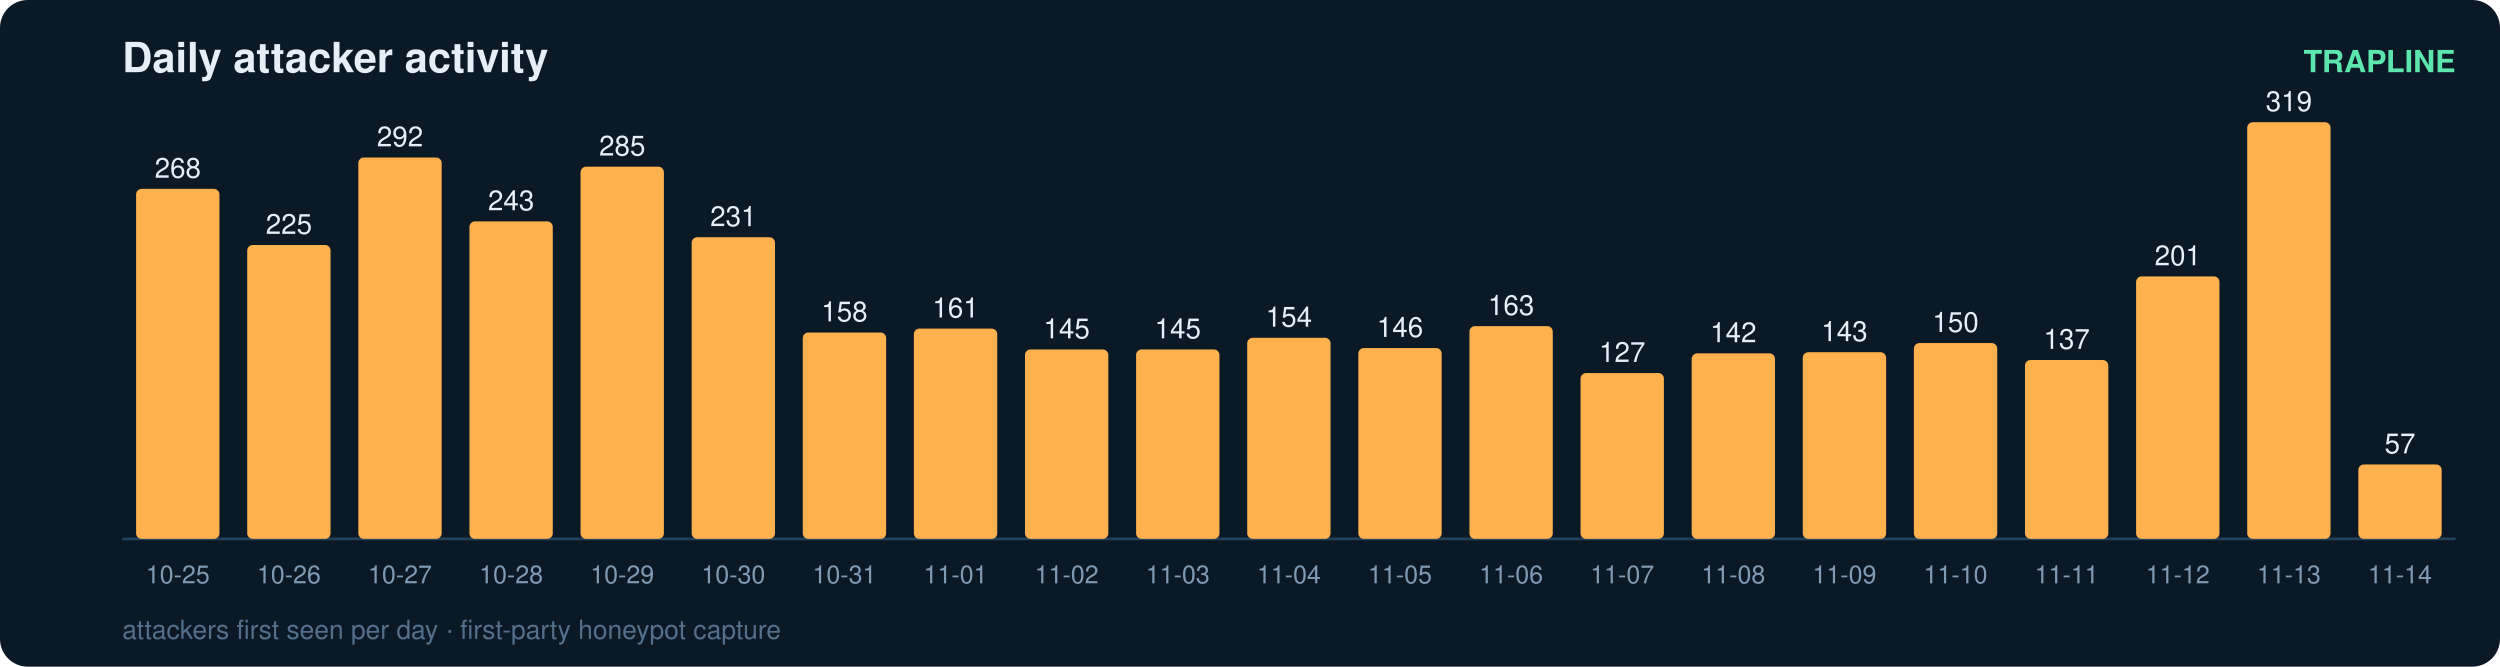
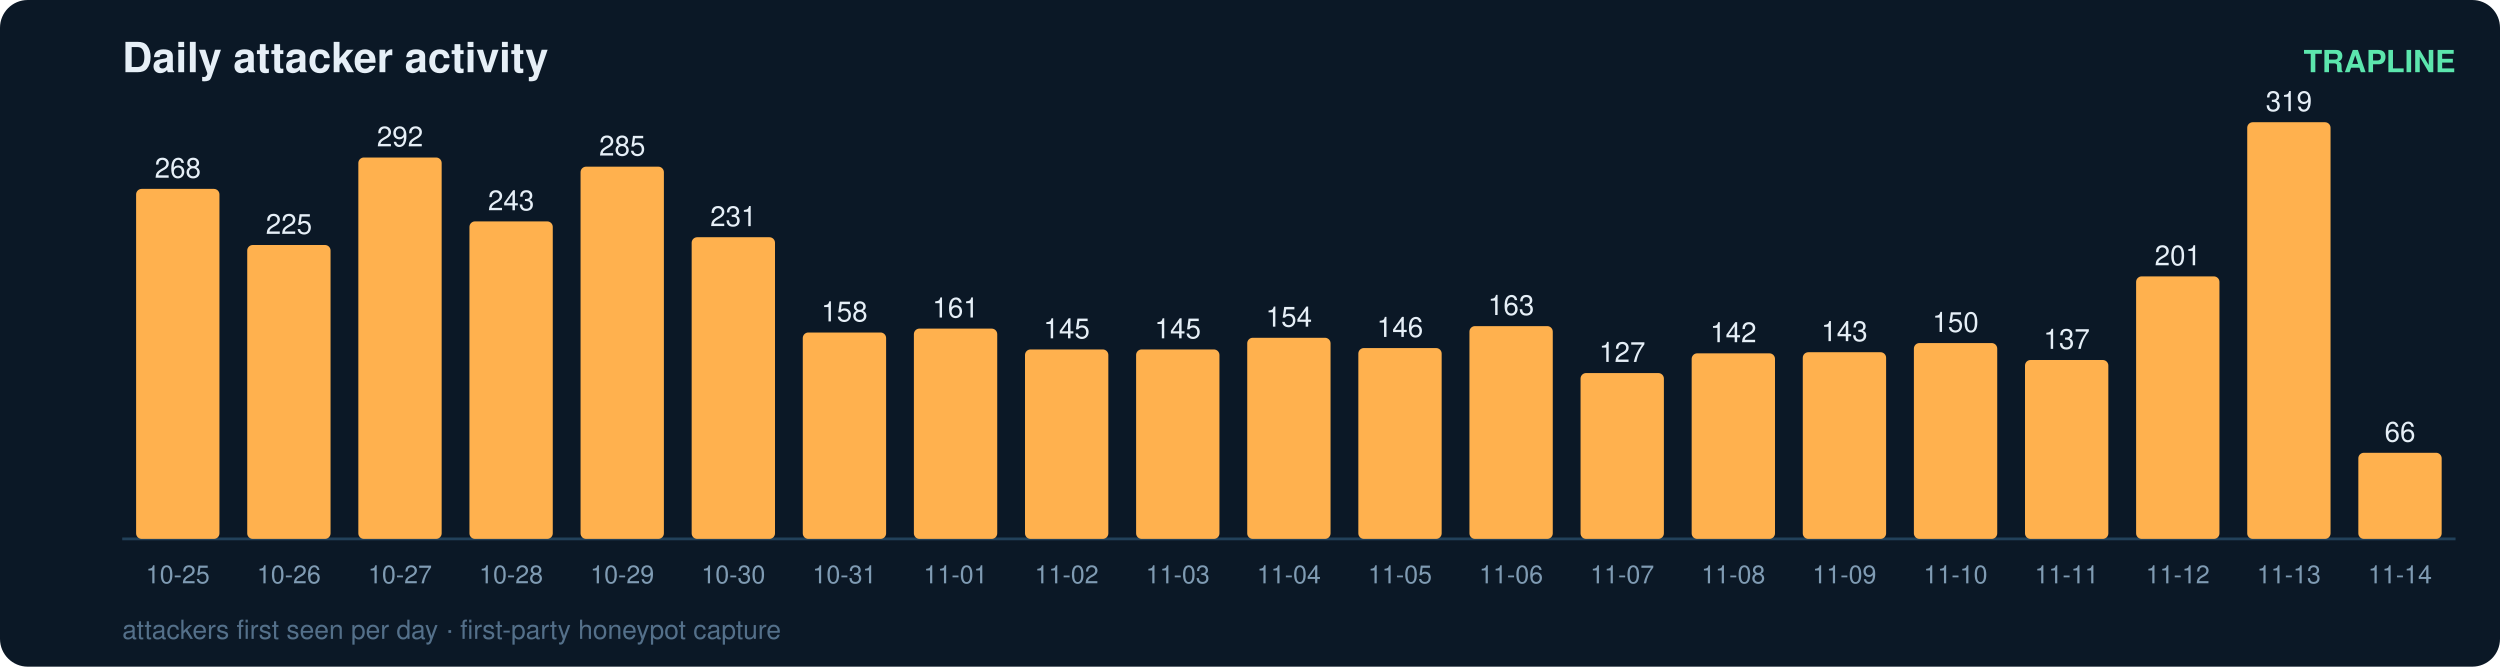
<svg xmlns="http://www.w3.org/2000/svg" width="900" height="240" viewBox="0 0 900 240" font-family="ui-sans-serif,Segoe UI,Helvetica,Arial">
  <rect width="900" height="240" rx="10" fill="#0b1826" />
  <text x="44" y="26" fill="#e6eff7" font-size="15" font-weight="700">Daily attacker activity</text>
  <text x="884" y="26" fill="#5ce6ad" font-size="11" text-anchor="end" font-weight="600">TRAPLINE</text>
  <line x1="44" y1="194" x2="884" y2="194" stroke="#22415a" stroke-width="1" />
  <rect x="49" y="68.0" width="30" height="126.0" rx="2" fill="#ffb14e" />
  <text x="64.0" y="64.0" fill="#e6eff7" font-size="10" text-anchor="middle" font-variant-numeric="tabular-nums">268</text>
  <text x="64.0" y="210.0" fill="#7f9bb3" font-size="9" text-anchor="middle">10-25</text>
  <rect x="89" y="88.2" width="30" height="105.8" rx="2" fill="#ffb14e" />
  <text x="104.0" y="84.2" fill="#e6eff7" font-size="10" text-anchor="middle" font-variant-numeric="tabular-nums">225</text>
  <text x="104.0" y="210.0" fill="#7f9bb3" font-size="9" text-anchor="middle">10-26</text>
  <rect x="129" y="56.7" width="30" height="137.3" rx="2" fill="#ffb14e" />
  <text x="144.0" y="52.7" fill="#e6eff7" font-size="10" text-anchor="middle" font-variant-numeric="tabular-nums">292</text>
  <text x="144.0" y="210.0" fill="#7f9bb3" font-size="9" text-anchor="middle">10-27</text>
  <rect x="169" y="79.7" width="30" height="114.3" rx="2" fill="#ffb14e" />
  <text x="184.0" y="75.7" fill="#e6eff7" font-size="10" text-anchor="middle" font-variant-numeric="tabular-nums">243</text>
  <text x="184.0" y="210.0" fill="#7f9bb3" font-size="9" text-anchor="middle">10-28</text>
  <rect x="209" y="60.0" width="30" height="134.0" rx="2" fill="#ffb14e" />
  <text x="224.0" y="56.0" fill="#e6eff7" font-size="10" text-anchor="middle" font-variant-numeric="tabular-nums">285</text>
  <text x="224.0" y="210.0" fill="#7f9bb3" font-size="9" text-anchor="middle">10-29</text>
  <rect x="249" y="85.4" width="30" height="108.6" rx="2" fill="#ffb14e" />
  <text x="264.0" y="81.4" fill="#e6eff7" font-size="10" text-anchor="middle" font-variant-numeric="tabular-nums">231</text>
  <text x="264.0" y="210.0" fill="#7f9bb3" font-size="9" text-anchor="middle">10-30</text>
  <rect x="289" y="119.7" width="30" height="74.3" rx="2" fill="#ffb14e" />
  <text x="304.0" y="115.7" fill="#e6eff7" font-size="10" text-anchor="middle" font-variant-numeric="tabular-nums">158</text>
  <text x="304.0" y="210.0" fill="#7f9bb3" font-size="9" text-anchor="middle">10-31</text>
  <rect x="329" y="118.3" width="30" height="75.7" rx="2" fill="#ffb14e" />
  <text x="344.0" y="114.3" fill="#e6eff7" font-size="10" text-anchor="middle" font-variant-numeric="tabular-nums">161</text>
  <text x="344.0" y="210.0" fill="#7f9bb3" font-size="9" text-anchor="middle">11-01</text>
  <rect x="369" y="125.8" width="30" height="68.2" rx="2" fill="#ffb14e" />
  <text x="384.0" y="121.8" fill="#e6eff7" font-size="10" text-anchor="middle" font-variant-numeric="tabular-nums">145</text>
  <text x="384.0" y="210.0" fill="#7f9bb3" font-size="9" text-anchor="middle">11-02</text>
  <rect x="409" y="125.8" width="30" height="68.2" rx="2" fill="#ffb14e" />
  <text x="424.0" y="121.8" fill="#e6eff7" font-size="10" text-anchor="middle" font-variant-numeric="tabular-nums">145</text>
  <text x="424.0" y="210.0" fill="#7f9bb3" font-size="9" text-anchor="middle">11-03</text>
  <rect x="449" y="121.6" width="30" height="72.4" rx="2" fill="#ffb14e" />
  <text x="464.0" y="117.6" fill="#e6eff7" font-size="10" text-anchor="middle" font-variant-numeric="tabular-nums">154</text>
  <text x="464.0" y="210.0" fill="#7f9bb3" font-size="9" text-anchor="middle">11-04</text>
  <rect x="489" y="125.3" width="30" height="68.7" rx="2" fill="#ffb14e" />
  <text x="504.0" y="121.3" fill="#e6eff7" font-size="10" text-anchor="middle" font-variant-numeric="tabular-nums">146</text>
  <text x="504.0" y="210.0" fill="#7f9bb3" font-size="9" text-anchor="middle">11-05</text>
  <rect x="529" y="117.4" width="30" height="76.6" rx="2" fill="#ffb14e" />
  <text x="544.0" y="113.4" fill="#e6eff7" font-size="10" text-anchor="middle" font-variant-numeric="tabular-nums">163</text>
  <text x="544.0" y="210.0" fill="#7f9bb3" font-size="9" text-anchor="middle">11-06</text>
  <rect x="569" y="134.3" width="30" height="59.7" rx="2" fill="#ffb14e" />
  <text x="584.0" y="130.3" fill="#e6eff7" font-size="10" text-anchor="middle" font-variant-numeric="tabular-nums">127</text>
  <text x="584.0" y="210.0" fill="#7f9bb3" font-size="9" text-anchor="middle">11-07</text>
  <rect x="609" y="127.2" width="30" height="66.8" rx="2" fill="#ffb14e" />
  <text x="624.0" y="123.2" fill="#e6eff7" font-size="10" text-anchor="middle" font-variant-numeric="tabular-nums">142</text>
  <text x="624.0" y="210.0" fill="#7f9bb3" font-size="9" text-anchor="middle">11-08</text>
  <rect x="649" y="126.8" width="30" height="67.2" rx="2" fill="#ffb14e" />
  <text x="664.0" y="122.8" fill="#e6eff7" font-size="10" text-anchor="middle" font-variant-numeric="tabular-nums">143</text>
  <text x="664.0" y="210.0" fill="#7f9bb3" font-size="9" text-anchor="middle">11-09</text>
  <rect x="689" y="123.5" width="30" height="70.5" rx="2" fill="#ffb14e" />
  <text x="704.0" y="119.5" fill="#e6eff7" font-size="10" text-anchor="middle" font-variant-numeric="tabular-nums">150</text>
  <text x="704.0" y="210.0" fill="#7f9bb3" font-size="9" text-anchor="middle">11-10</text>
  <rect x="729" y="129.6" width="30" height="64.4" rx="2" fill="#ffb14e" />
  <text x="744.0" y="125.6" fill="#e6eff7" font-size="10" text-anchor="middle" font-variant-numeric="tabular-nums">137</text>
  <text x="744.0" y="210.0" fill="#7f9bb3" font-size="9" text-anchor="middle">11-11</text>
  <rect x="769" y="99.5" width="30" height="94.5" rx="2" fill="#ffb14e" />
  <text x="784.0" y="95.5" fill="#e6eff7" font-size="10" text-anchor="middle" font-variant-numeric="tabular-nums">201</text>
  <text x="784.0" y="210.0" fill="#7f9bb3" font-size="9" text-anchor="middle">11-12</text>
  <rect x="809" y="44.0" width="30" height="150.0" rx="2" fill="#ffb14e" />
  <text x="824.0" y="40.0" fill="#e6eff7" font-size="10" text-anchor="middle" font-variant-numeric="tabular-nums">319</text>
  <text x="824.0" y="210.0" fill="#7f9bb3" font-size="9" text-anchor="middle">11-13</text>
-   <rect x="849" y="167.2" width="30" height="26.8" rx="2" fill="#ffb14e" />
-   <text x="864.0" y="163.2" fill="#e6eff7" font-size="10" text-anchor="middle" font-variant-numeric="tabular-nums">57</text>
+   <rect x="849" y="163.0" width="30" height="31.0" rx="2" fill="#ffb14e" />
+   <text x="864.0" y="159.0" fill="#e6eff7" font-size="10" text-anchor="middle" font-variant-numeric="tabular-nums">66</text>
  <text x="864.0" y="210.0" fill="#7f9bb3" font-size="9" text-anchor="middle">11-14</text>
  <text x="44" y="230" fill="#54708a" font-size="9.5">attackers first seen per day · first-party honeypot capture</text>
</svg>
